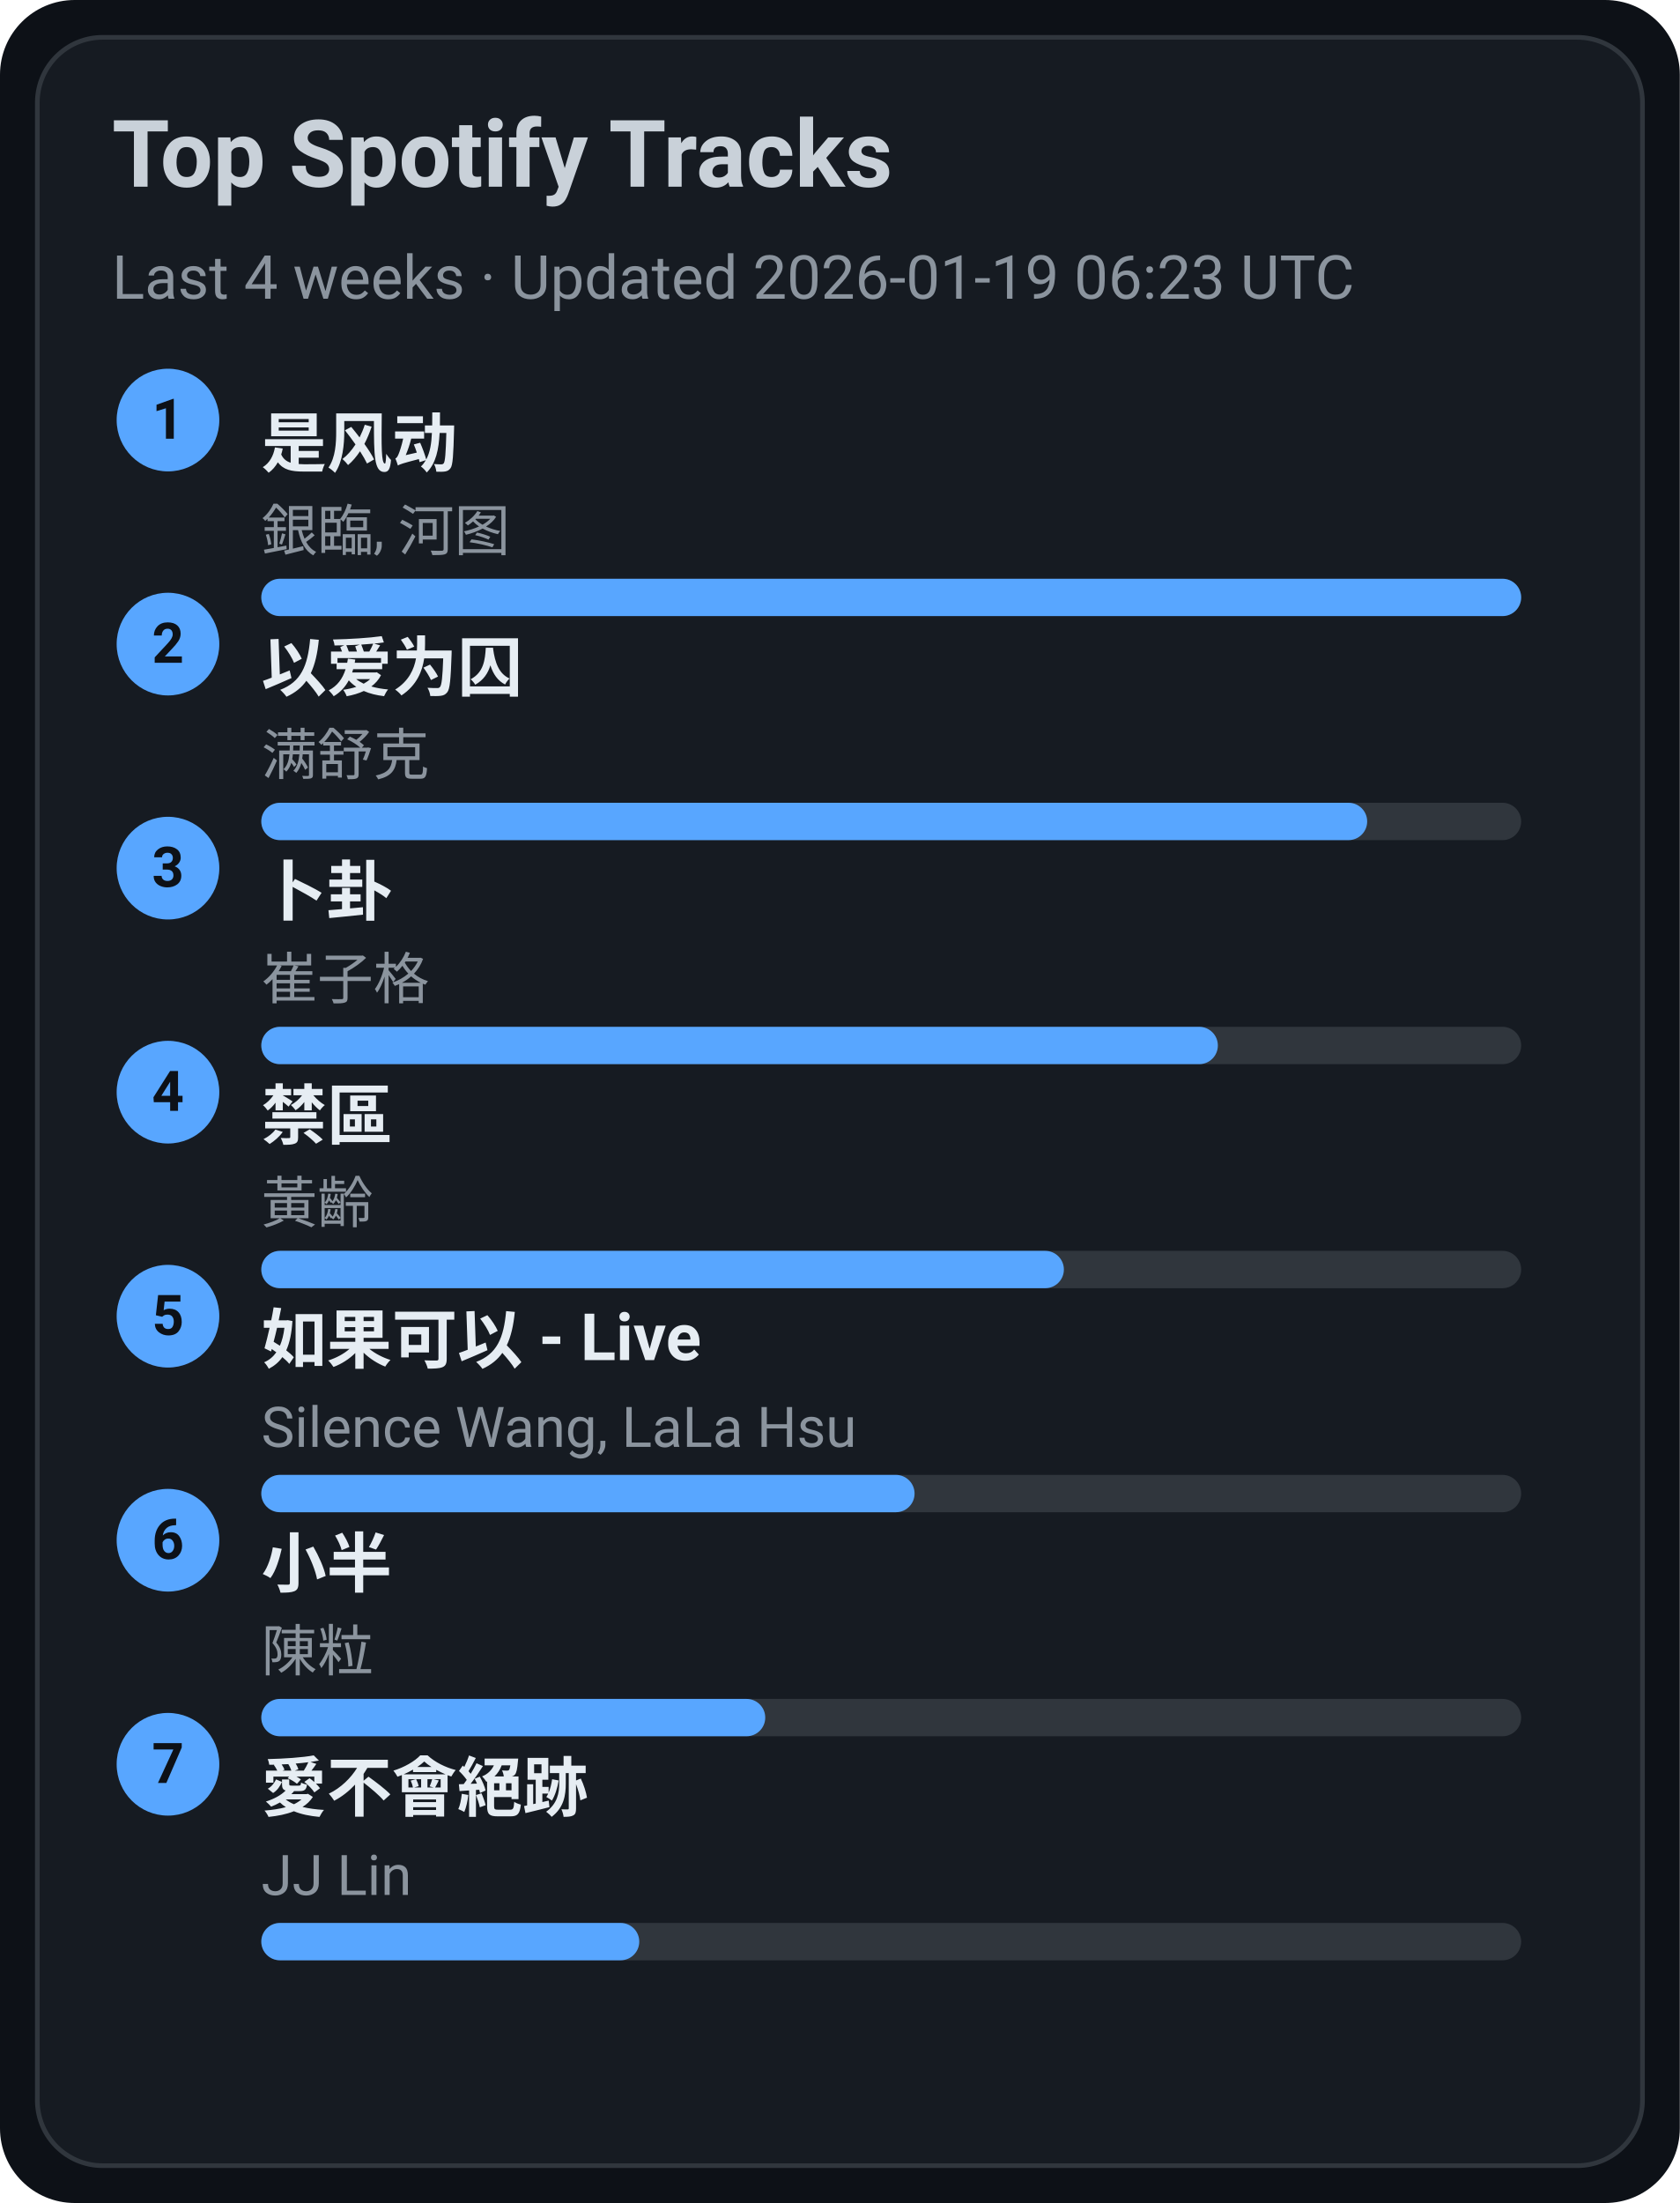
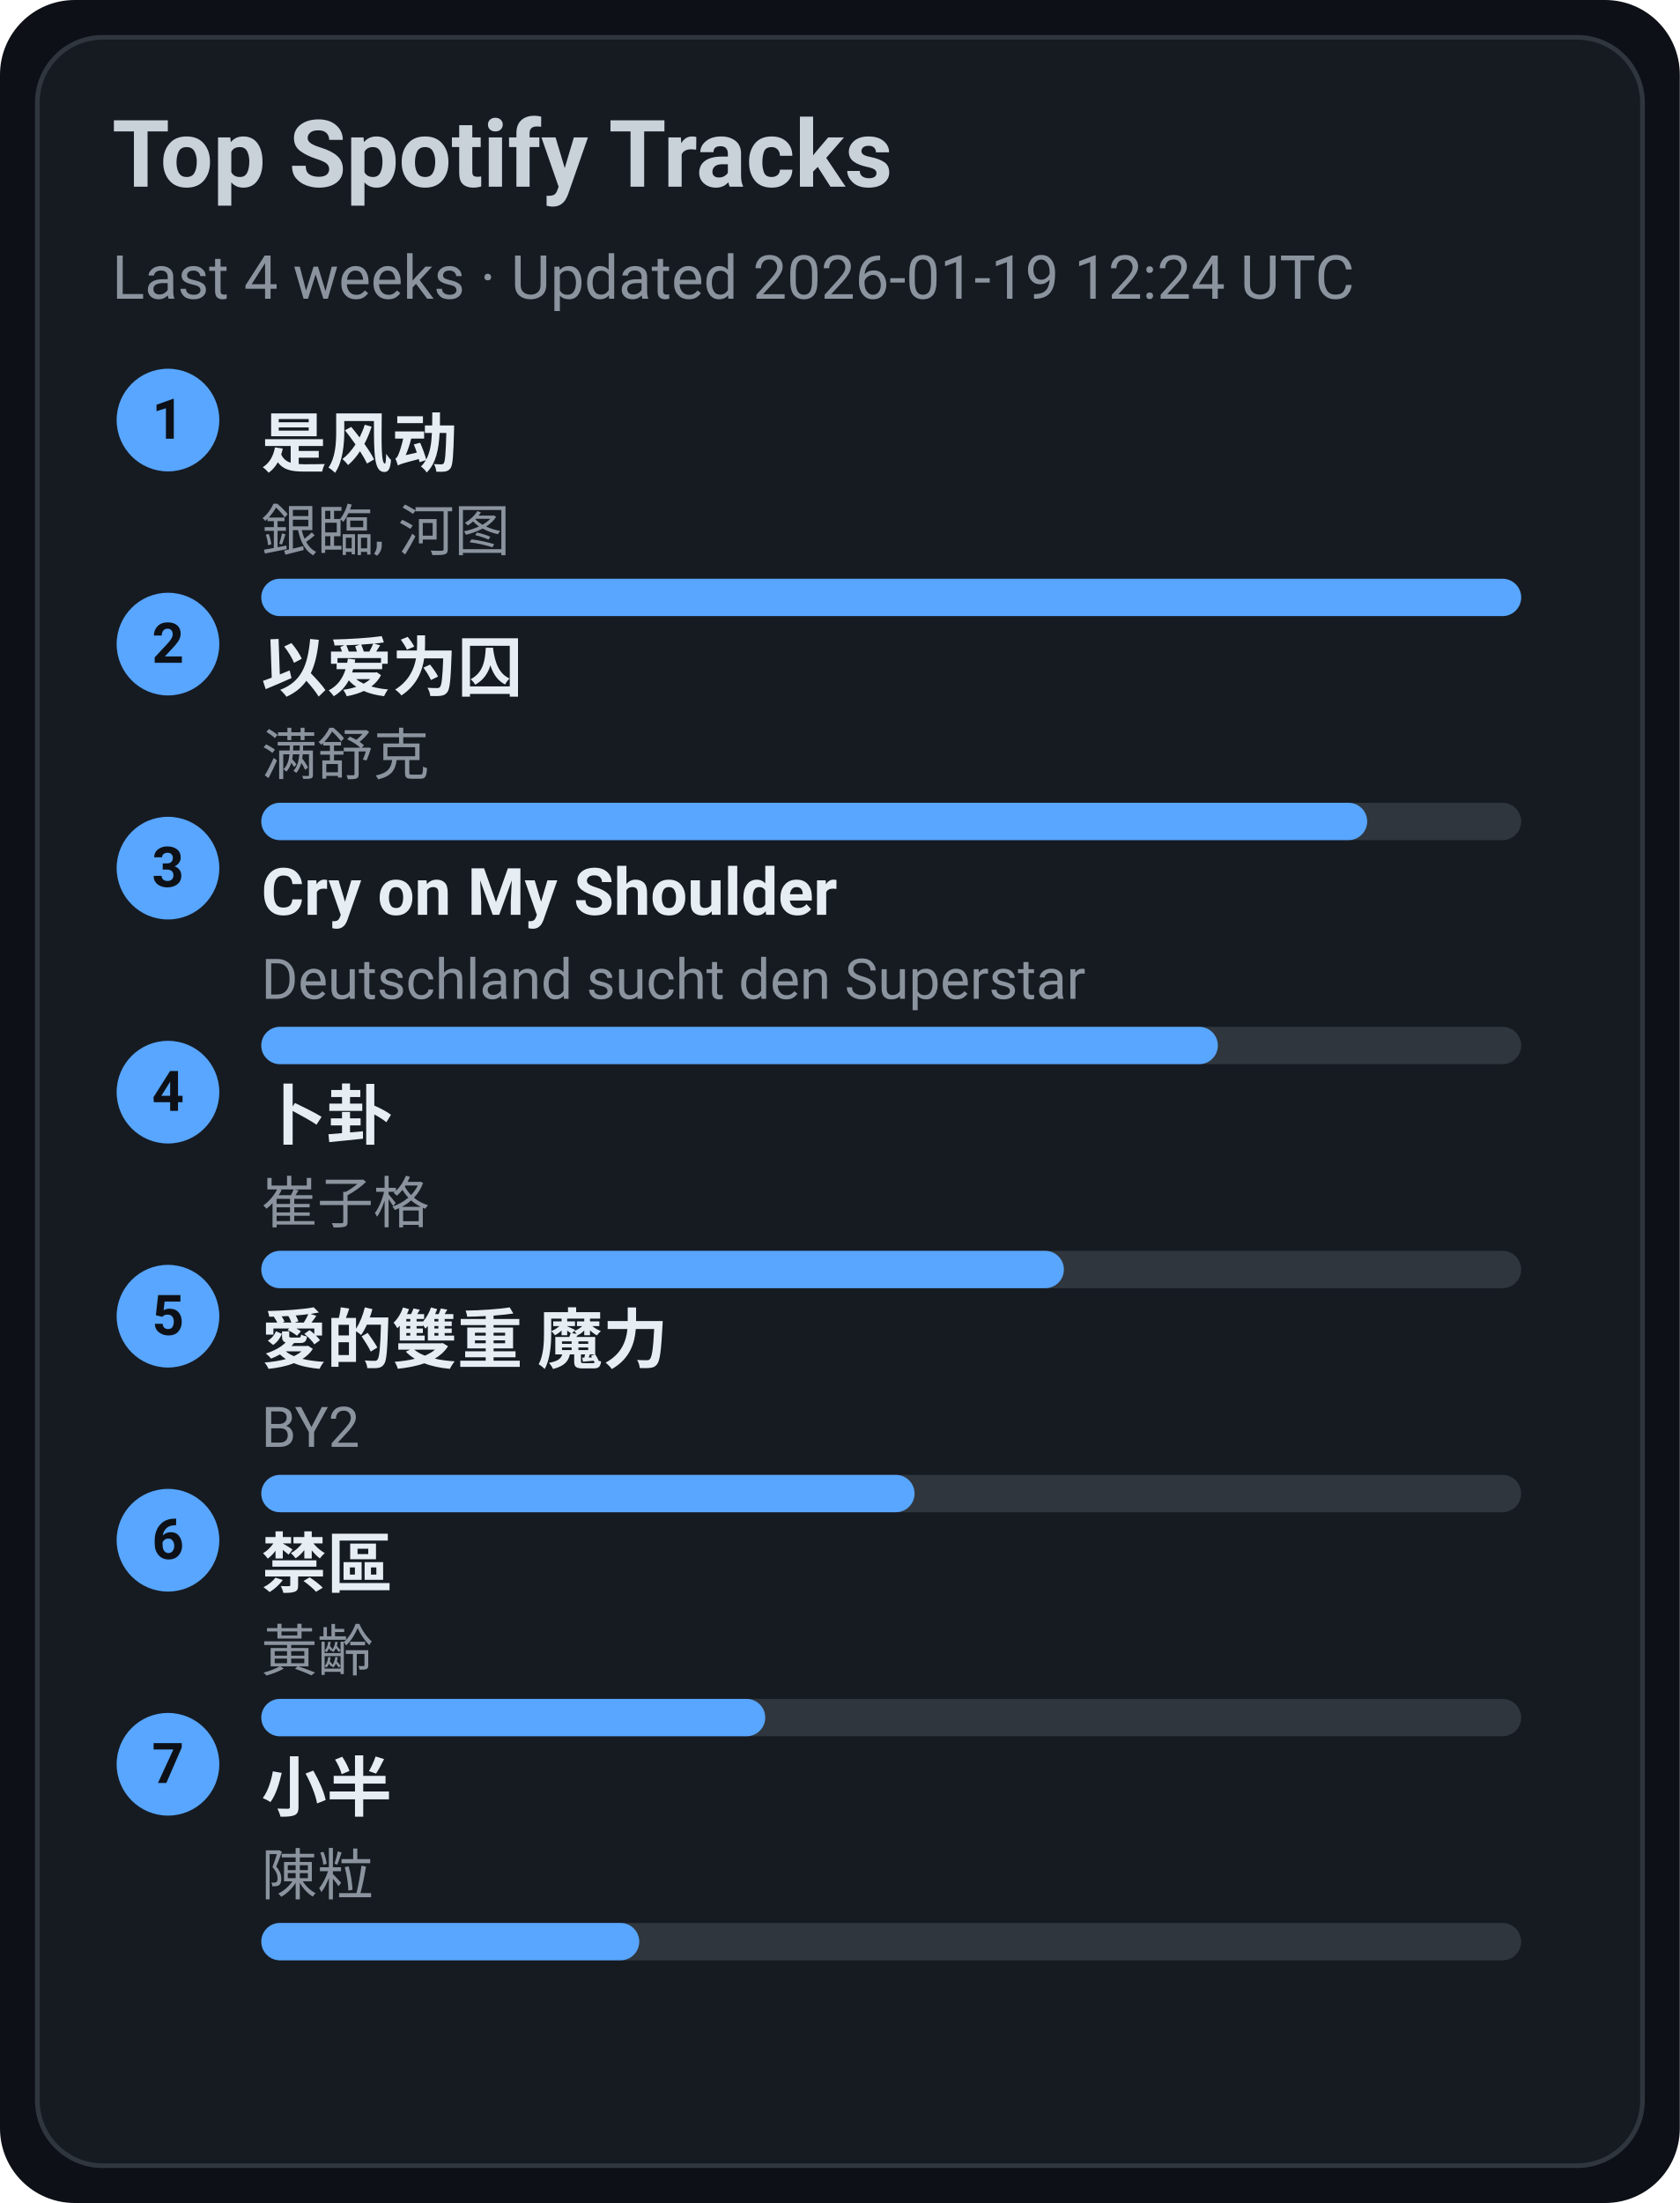
<svg xmlns="http://www.w3.org/2000/svg" width="360" height="472" viewBox="0 0 360 472">
  <style>text{font-family:-apple-system,BlinkMacSystemFont,Segoe UI,Roboto,Ubuntu,Helvetica Neue,Arial,Noto Sans,sans-serif}</style>
  <rect width="360" height="472" rx="16" fill="#0d1117" />
  <rect x="8" y="8" width="344" height="456" rx="14" fill="#161b22" stroke="#30363d" />
  <text x="24" y="40" font-size="20" fill="#c9d1d9" font-weight="600">Top Spotify Tracks</text>
-   <text x="24" y="64" font-size="13" fill="#8b949e">Last 4 weeks · Updated 2026-01-19 06:23 UTC</text>
+   <text x="24" y="64" font-size="13" fill="#8b949e">Last 4 weeks · Updated 2026-01-19 12:24 UTC</text>
  <circle cx="36" cy="90" r="11" fill="#58a6ff" />
  <text x="36" y="94" text-anchor="middle" font-size="12" fill="#0d1117" font-weight="700">1</text>
  <a href="https://open.spotify.com/track/3lePQ8c4jq7bTePsXEmslh" target="_blank" rel="noopener noreferrer">
    <text x="56" y="100" font-size="14" fill="#e6edf3" font-weight="600">是风动</text>
  </a>
  <text x="56" y="118" font-size="12" fill="#8b949e">銀臨, 河图</text>
  <rect x="56" y="124" width="270" height="8" rx="4" fill="#30363d" />
  <rect x="56" y="124" width="270" height="8" rx="4" fill="#58a6ff" />
  <circle cx="36" cy="138" r="11" fill="#58a6ff" />
  <text x="36" y="142" text-anchor="middle" font-size="12" fill="#0d1117" font-weight="700">2</text>
  <a href="https://open.spotify.com/track/0RW2LEfGQK5BaIho6sSLqf" target="_blank" rel="noopener noreferrer">
    <text x="56" y="148" font-size="14" fill="#e6edf3" font-weight="600">以爱为囚</text>
  </a>
  <text x="56" y="166" font-size="12" fill="#8b949e">满舒克</text>
  <rect x="56" y="172" width="270" height="8" rx="4" fill="#30363d" />
  <rect x="56" y="172" width="237" height="8" rx="4" fill="#58a6ff" />
  <circle cx="36" cy="186" r="11" fill="#58a6ff" />
  <text x="36" y="190" text-anchor="middle" font-size="12" fill="#0d1117" font-weight="700">3</text>
-   <a href="https://open.spotify.com/track/4ToeYifpQaikbYa7krOD6s" target="_blank" rel="noopener noreferrer">
-     <text x="56" y="196" font-size="14" fill="#e6edf3" font-weight="600">卜卦</text>
+   <a href="https://open.spotify.com/track/6usmG2MoD0C0Lc2pNgCVWV" target="_blank" rel="noopener noreferrer">
+     <text x="56" y="196" font-size="14" fill="#e6edf3" font-weight="600">Cry on My Shoulder</text>
  </a>
-   <text x="56" y="214" font-size="12" fill="#8b949e">崔子格</text>
+   <text x="56" y="214" font-size="12" fill="#8b949e">Deutschland sucht den Superstar</text>
  <rect x="56" y="220" width="270" height="8" rx="4" fill="#30363d" />
  <rect x="56" y="220" width="205" height="8" rx="4" fill="#58a6ff" />
  <circle cx="36" cy="234" r="11" fill="#58a6ff" />
  <text x="36" y="238" text-anchor="middle" font-size="12" fill="#0d1117" font-weight="700">4</text>
-   <a href="https://open.spotify.com/track/5HAMeMgu9hGL5a8ZwNz6cp" target="_blank" rel="noopener noreferrer">
-     <text x="56" y="244" font-size="14" fill="#e6edf3" font-weight="600">禁區</text>
+   <a href="https://open.spotify.com/track/4ToeYifpQaikbYa7krOD6s" target="_blank" rel="noopener noreferrer">
+     <text x="56" y="244" font-size="14" fill="#e6edf3" font-weight="600">卜卦</text>
  </a>
-   <text x="56" y="262" font-size="12" fill="#8b949e">黃齡</text>
+   <text x="56" y="262" font-size="12" fill="#8b949e">崔子格</text>
  <rect x="56" y="268" width="270" height="8" rx="4" fill="#30363d" />
  <rect x="56" y="268" width="172" height="8" rx="4" fill="#58a6ff" />
  <circle cx="36" cy="282" r="11" fill="#58a6ff" />
  <text x="36" y="286" text-anchor="middle" font-size="12" fill="#0d1117" font-weight="700">5</text>
-   <a href="https://open.spotify.com/track/6IF65dJzfmPcX7jwDegwoo" target="_blank" rel="noopener noreferrer">
-     <text x="56" y="292" font-size="14" fill="#e6edf3" font-weight="600">如果可以 - Live</text>
+   <a href="https://open.spotify.com/track/0yYmS4k3R0TTdDhvOBxRVp" target="_blank" rel="noopener noreferrer">
+     <text x="56" y="292" font-size="14" fill="#e6edf3" font-weight="600">愛的雙重 魔力</text>
  </a>
-   <text x="56" y="310" font-size="12" fill="#8b949e">Silence Wang, LaLa Hsu</text>
+   <text x="56" y="310" font-size="12" fill="#8b949e">BY2</text>
  <rect x="56" y="316" width="270" height="8" rx="4" fill="#30363d" />
  <rect x="56" y="316" width="140" height="8" rx="4" fill="#58a6ff" />
  <circle cx="36" cy="330" r="11" fill="#58a6ff" />
  <text x="36" y="334" text-anchor="middle" font-size="12" fill="#0d1117" font-weight="700">6</text>
-   <a href="https://open.spotify.com/track/3QxWTqyIT4O9bokIZlNDpo" target="_blank" rel="noopener noreferrer">
-     <text x="56" y="340" font-size="14" fill="#e6edf3" font-weight="600">小半</text>
+   <a href="https://open.spotify.com/track/5HAMeMgu9hGL5a8ZwNz6cp" target="_blank" rel="noopener noreferrer">
+     <text x="56" y="340" font-size="14" fill="#e6edf3" font-weight="600">禁區</text>
  </a>
-   <text x="56" y="358" font-size="12" fill="#8b949e">陳粒</text>
+   <text x="56" y="358" font-size="12" fill="#8b949e">黃齡</text>
  <rect x="56" y="364" width="270" height="8" rx="4" fill="#30363d" />
  <rect x="56" y="364" width="108" height="8" rx="4" fill="#58a6ff" />
  <circle cx="36" cy="378" r="11" fill="#58a6ff" />
  <text x="36" y="382" text-anchor="middle" font-size="12" fill="#0d1117" font-weight="700">7</text>
-   <a href="https://open.spotify.com/track/3zP4GbFEI4GLJMblRgLmdK" target="_blank" rel="noopener noreferrer">
-     <text x="56" y="388" font-size="14" fill="#e6edf3" font-weight="600">愛不會絕跡</text>
+   <a href="https://open.spotify.com/track/3QxWTqyIT4O9bokIZlNDpo" target="_blank" rel="noopener noreferrer">
+     <text x="56" y="388" font-size="14" fill="#e6edf3" font-weight="600">小半</text>
  </a>
-   <text x="56" y="406" font-size="12" fill="#8b949e">JJ Lin</text>
+   <text x="56" y="406" font-size="12" fill="#8b949e">陳粒</text>
  <rect x="56" y="412" width="270" height="8" rx="4" fill="#30363d" />
  <rect x="56" y="412" width="81" height="8" rx="4" fill="#58a6ff" />
</svg>
